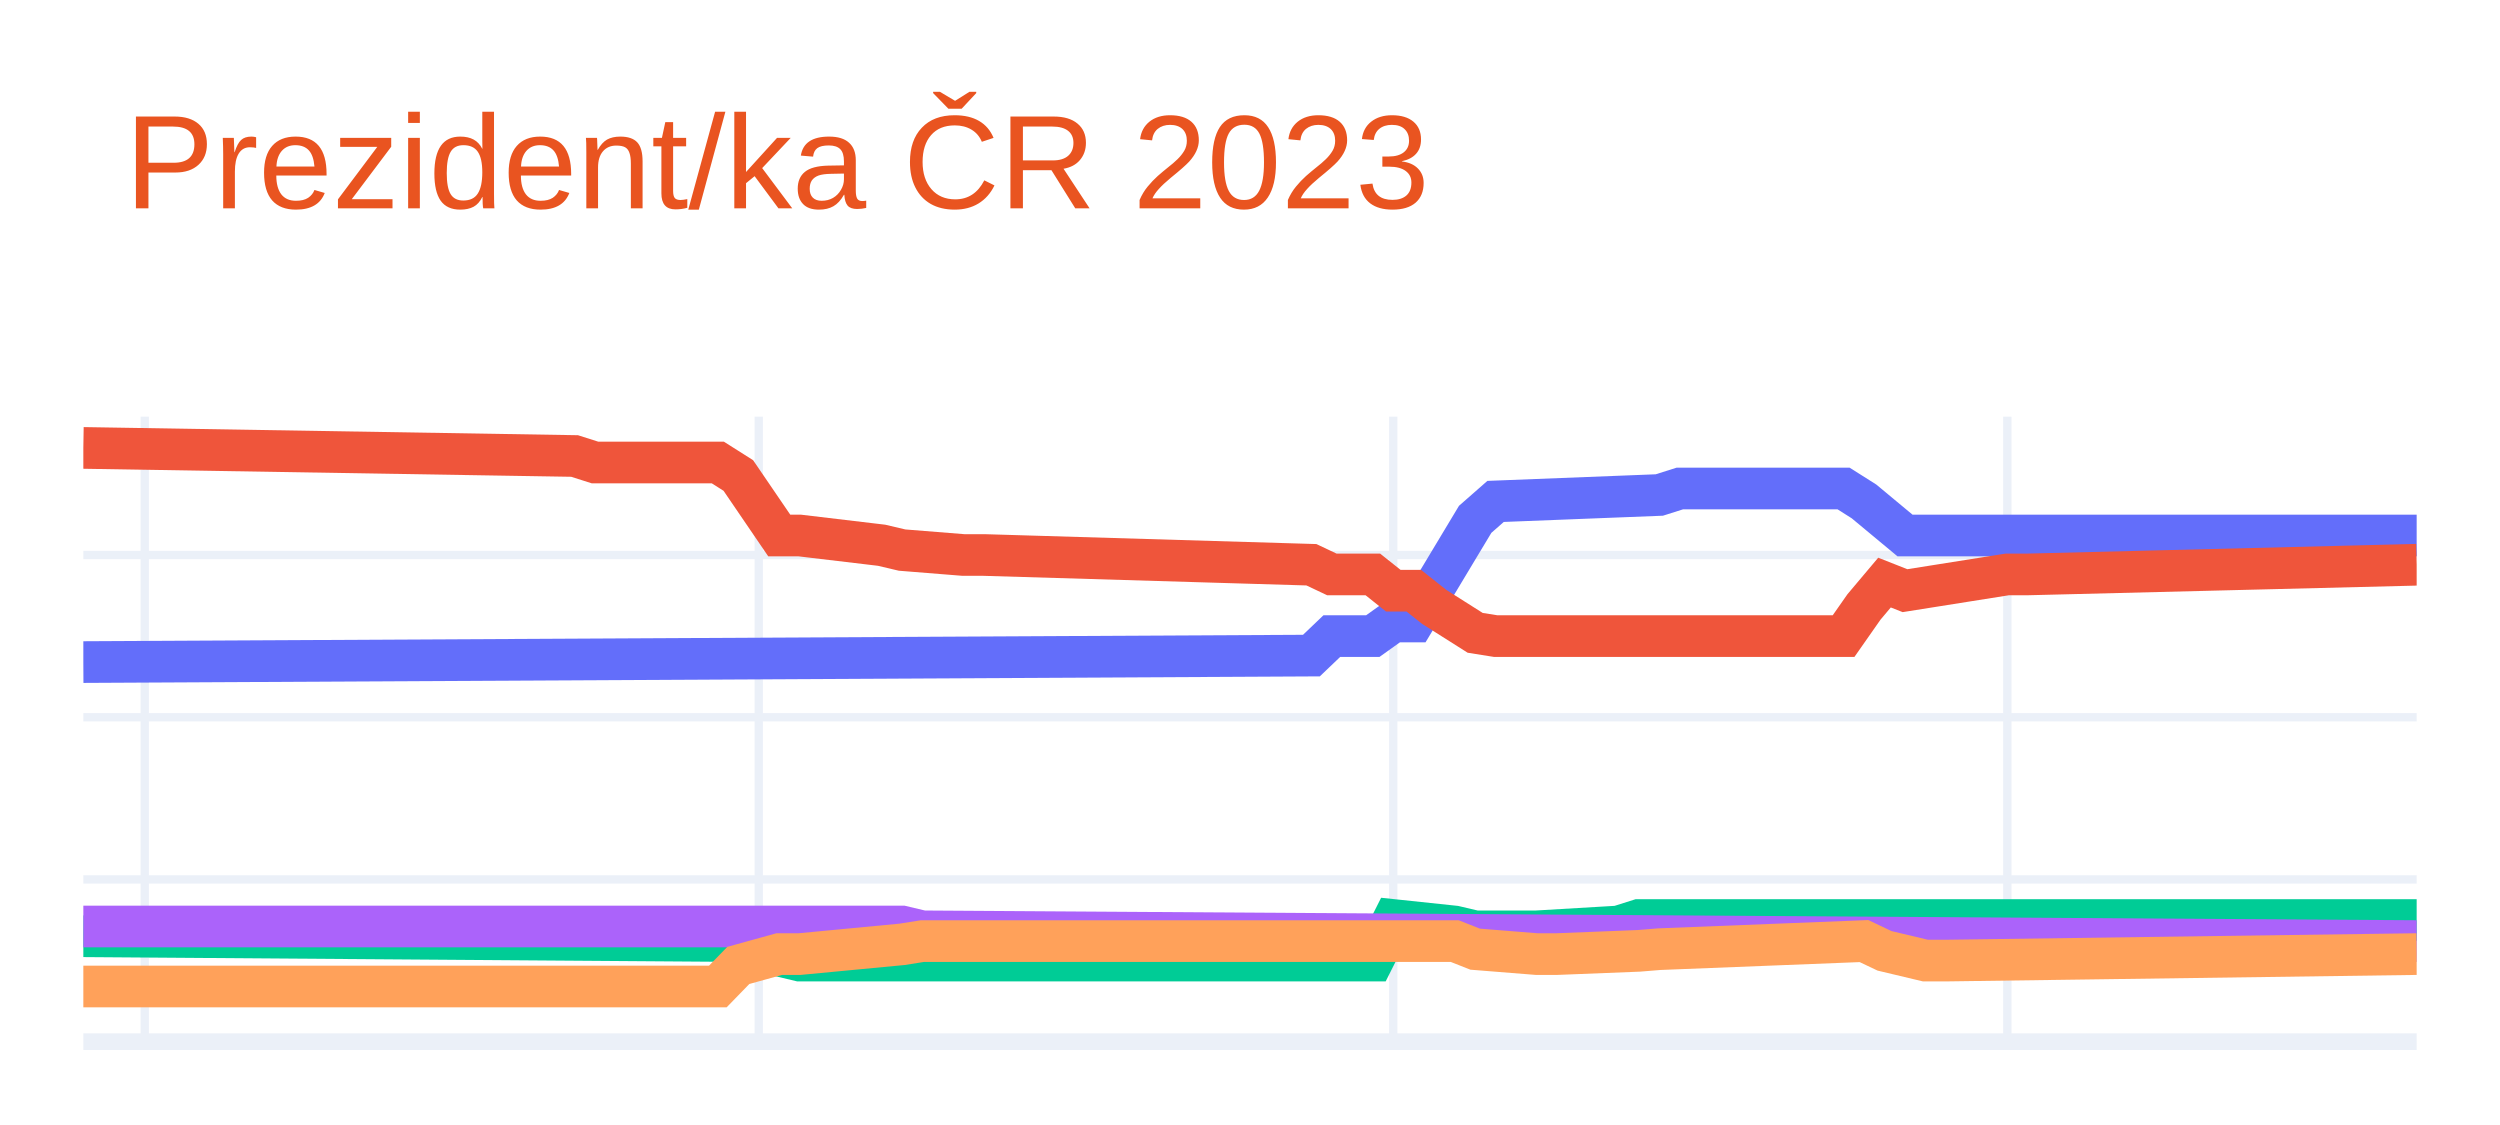
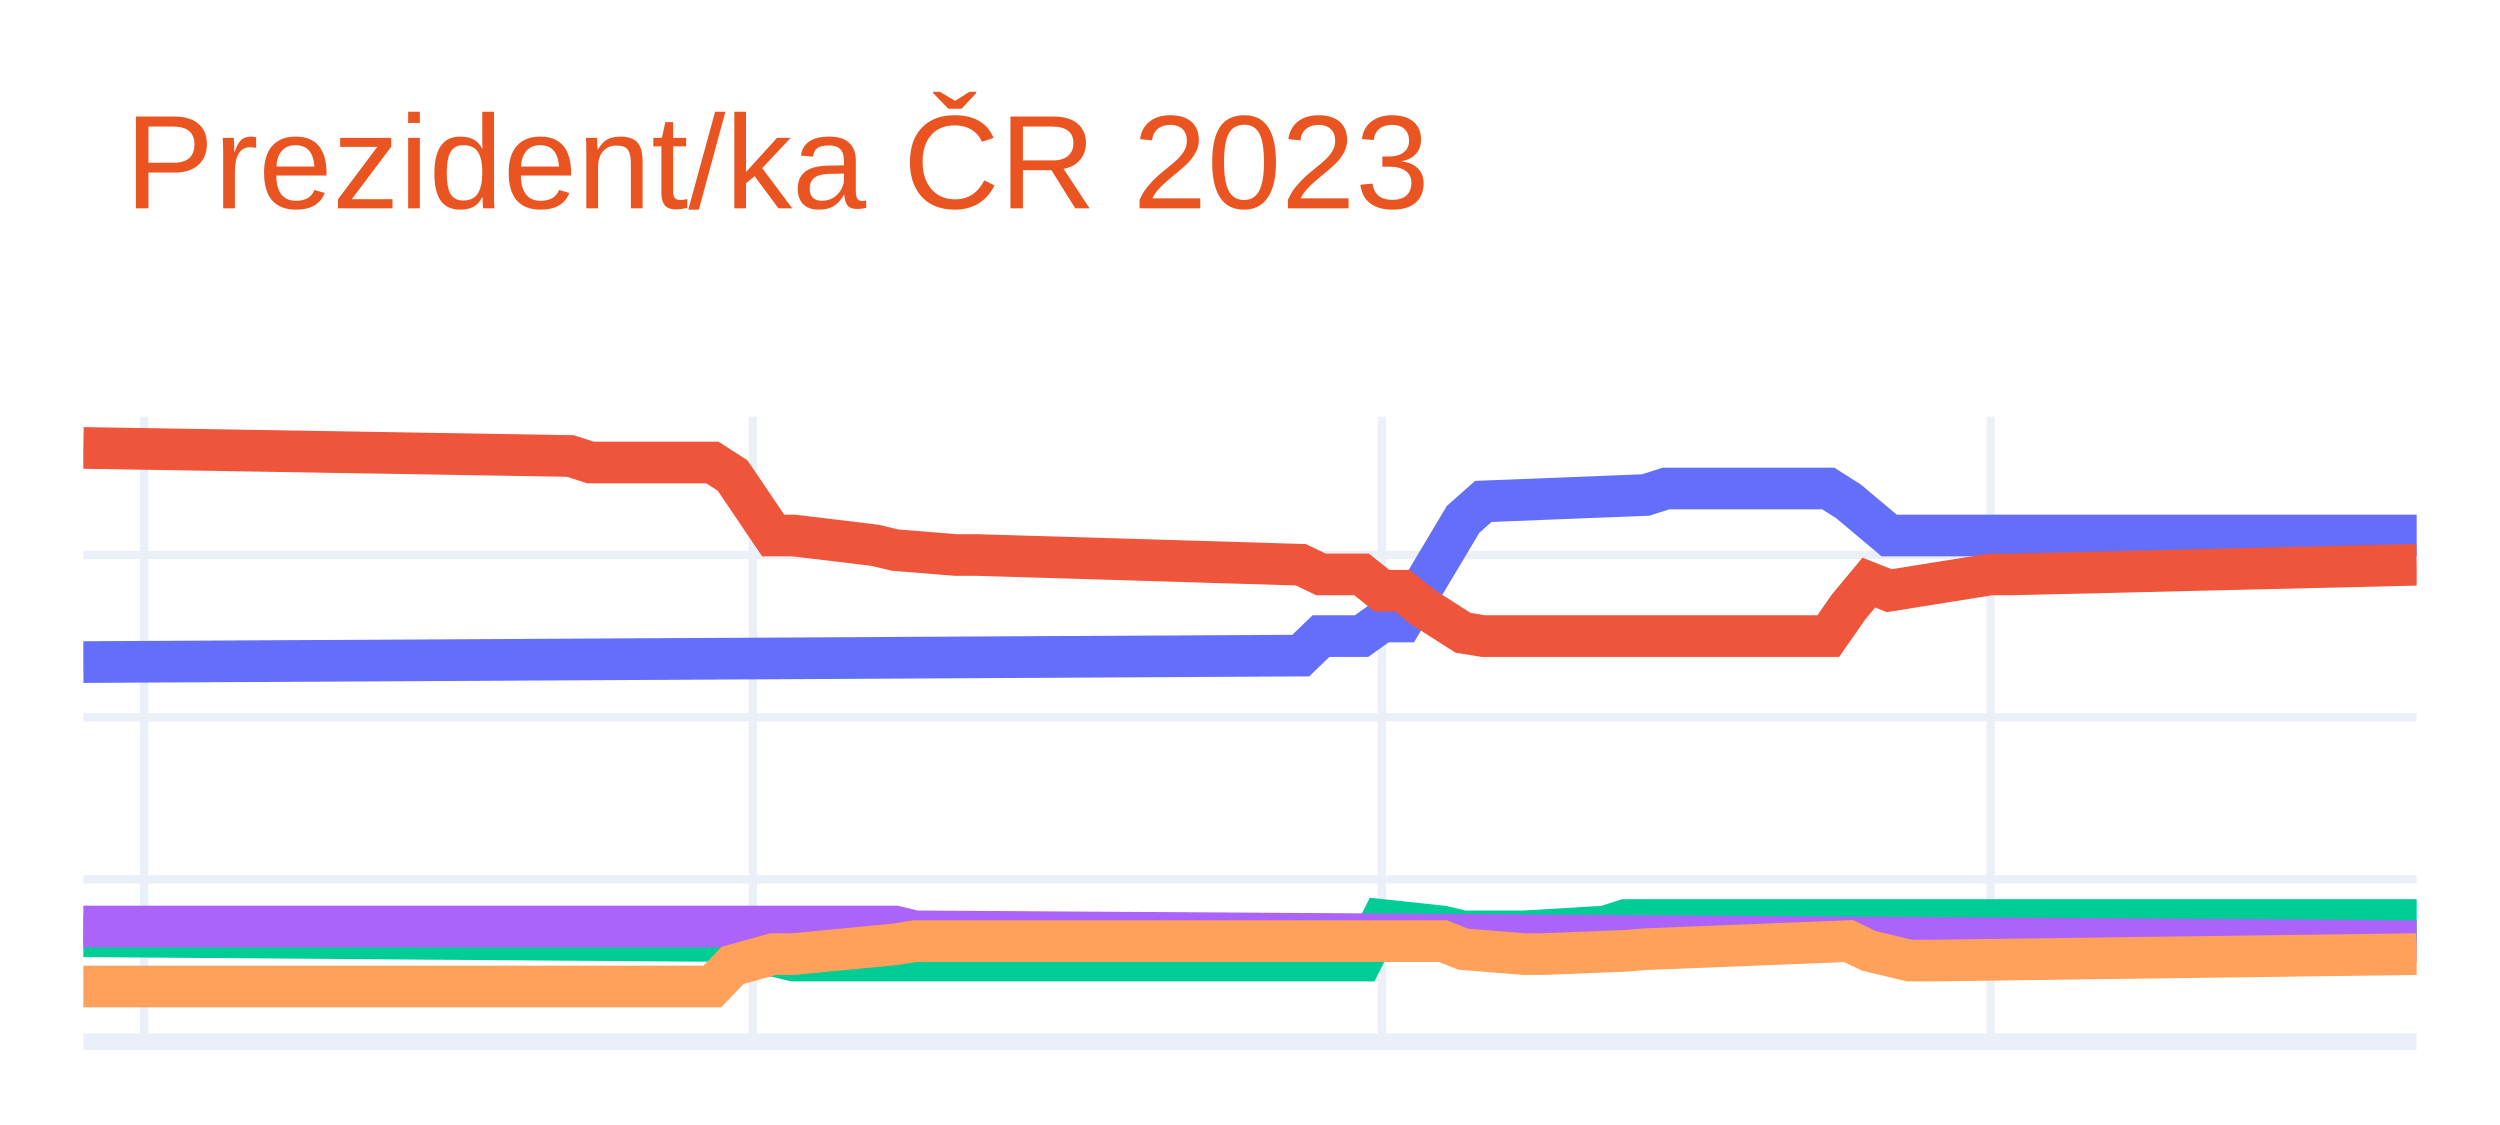
<svg xmlns="http://www.w3.org/2000/svg" class="main-svg" width="300" height="135" style="" viewBox="0 0 300 135">
  <rect x="0" y="0" width="300" height="135" style="fill: rgb(255, 255, 255); fill-opacity: 1;" />
-   <defs id="defs-4f3f8c">
+   <defs id="defs-b1a516">
    <g class="clips">
-       <clipPath id="clip4f3f8cxyplot" class="plotclip">
+       <clipPath id="clipb1a516xyplot" class="plotclip">
        <rect width="280" height="75" />
      </clipPath>
-       <clipPath class="axesclip" id="clip4f3f8cx">
+       <clipPath class="axesclip" id="clipb1a516x">
        <rect x="10" y="0" width="280" height="135" />
      </clipPath>
-       <clipPath class="axesclip" id="clip4f3f8cy">
+       <clipPath class="axesclip" id="clipb1a516y">
        <rect x="0" y="50" width="300" height="75" />
      </clipPath>
-       <clipPath class="axesclip" id="clip4f3f8cxy">
+       <clipPath class="axesclip" id="clipb1a516xy">
        <rect x="10" y="50" width="280" height="75" />
      </clipPath>
    </g>
    <g class="gradients" />
    <g class="patterns" />
  </defs>
  <g class="bglayer" />
  <g class="layer-below">
    <g class="imagelayer" />
    <g class="shapelayer" />
  </g>
  <g class="cartesianlayer">
    <g class="subplot xy">
      <g class="layer-subplot">
        <g class="shapelayer" />
        <g class="imagelayer" />
      </g>
      <g class="minor-gridlayer">
        <g class="x" />
        <g class="y" />
      </g>
      <g class="gridlayer">
        <g class="x">
-           <path class="xgrid crisp" transform="translate(17.37,0)" d="M0,50v75" style="stroke: rgb(235, 240, 248); stroke-opacity: 1; stroke-width: 1px;" />
-           <path class="xgrid crisp" transform="translate(91.05,0)" d="M0,50v75" style="stroke: rgb(235, 240, 248); stroke-opacity: 1; stroke-width: 1px;" />
-           <path class="xgrid crisp" transform="translate(167.19,0)" d="M0,50v75" style="stroke: rgb(235, 240, 248); stroke-opacity: 1; stroke-width: 1px;" />
-           <path class="xgrid crisp" transform="translate(240.88,0)" d="M0,50v75" style="stroke: rgb(235, 240, 248); stroke-opacity: 1; stroke-width: 1px;" />
+           <path class="xgrid crisp" transform="translate(17.3,0)" d="M0,50v75" style="stroke: rgb(235, 240, 248); stroke-opacity: 1; stroke-width: 1px;" />
+           <path class="xgrid crisp" transform="translate(90.35,0)" d="M0,50v75" style="stroke: rgb(235, 240, 248); stroke-opacity: 1; stroke-width: 1px;" />
+           <path class="xgrid crisp" transform="translate(165.83,0)" d="M0,50v75" style="stroke: rgb(235, 240, 248); stroke-opacity: 1; stroke-width: 1px;" />
+           <path class="xgrid crisp" transform="translate(238.87,0)" d="M0,50v75" style="stroke: rgb(235, 240, 248); stroke-opacity: 1; stroke-width: 1px;" />
        </g>
        <g class="y">
          <path class="ygrid crisp" transform="translate(0,105.53)" d="M10,0h280" style="stroke: rgb(235, 240, 248); stroke-opacity: 1; stroke-width: 1px;" />
          <path class="ygrid crisp" transform="translate(0,86.07)" d="M10,0h280" style="stroke: rgb(235, 240, 248); stroke-opacity: 1; stroke-width: 1px;" />
          <path class="ygrid crisp" transform="translate(0,66.6)" d="M10,0h280" style="stroke: rgb(235, 240, 248); stroke-opacity: 1; stroke-width: 1px;" />
        </g>
      </g>
      <g class="zerolinelayer">
        <path class="yzl zl crisp" transform="translate(0,125)" d="M10,0h280" style="stroke: rgb(235, 240, 248); stroke-opacity: 1; stroke-width: 2px;" />
      </g>
      <path class="xlines-below" />
      <path class="ylines-below" />
      <g class="overlines-below" />
      <g class="xaxislayer-below" />
      <g class="yaxislayer-below" />
      <g class="overaxes-below" />
-       <g class="plot" transform="translate(10,50)" clip-path="url(#clip4f3f8cxyplot)">
+       <g class="plot" transform="translate(10,50)" clip-path="url(#clipb1a516xyplot)">
        <g class="scatterlayer mlayer">
-           <g class="trace scatter tracec879fa" style="stroke-miterlimit: 2; opacity: 1;">
+           <g class="trace scatter trace58cee7" style="stroke-miterlimit: 2; opacity: 1;">
            <g class="fills" />
            <g class="errorbars" />
            <g class="lines">
-               <path class="js-line" d="M0,29.45L147.37,28.67L149.82,26.33L154.74,26.33L157.19,24.58L159.65,24.58L162.11,20.49L167.02,12.32L169.47,10.17L189.12,9.4L191.58,8.62L211.23,8.62L213.68,10.17L218.6,14.26L221.05,14.26L280,14.26" style="vector-effect: non-scaling-stroke; fill: none; stroke: rgb(99, 110, 250); stroke-opacity: 1; stroke-width: 5px; opacity: 1;" />
+               <path class="js-line" d="M0,29.45L146.09,28.67L148.52,26.33L153.39,26.33L155.83,24.58L158.26,24.58L160.7,20.49L165.57,12.32L168,10.17L187.48,9.4L189.91,8.62L209.39,8.62L211.83,10.17L216.7,14.26L219.13,14.26L280,14.26" style="vector-effect: non-scaling-stroke; fill: none; stroke: rgb(99, 110, 250); stroke-opacity: 1; stroke-width: 5px; opacity: 1;" />
            </g>
            <g class="points" />
            <g class="text" />
          </g>
-           <g class="trace scatter trace26f6c4" style="stroke-miterlimit: 2; opacity: 1;">
+           <g class="trace scatter traceaa3004" style="stroke-miterlimit: 2; opacity: 1;">
            <g class="fills" />
            <g class="errorbars" />
            <g class="lines">
-               <path class="js-line" d="M0,3.75L58.95,4.72L61.4,5.5L76.14,5.5L78.6,7.06L83.51,14.26L85.96,14.26L95.79,15.43L98.25,16.01L105.61,16.6L108.07,16.6L147.37,17.77L149.82,18.93L154.74,18.93L157.19,20.88L159.65,20.88L162.11,22.83L167.02,25.94L169.47,26.33L211.23,26.33L213.68,22.83L216.14,19.91L218.6,20.88L230.88,18.93L233.33,18.93L280,17.77" style="vector-effect: non-scaling-stroke; fill: none; stroke: rgb(239, 85, 59); stroke-opacity: 1; stroke-width: 5px; opacity: 1;" />
+               <path class="js-line" d="M0,3.75L58.43,4.72L60.87,5.5L75.48,5.5L77.91,7.06L82.78,14.26L85.22,14.26L94.96,15.43L97.39,16.01L104.7,16.6L107.13,16.6L146.09,17.77L148.52,18.93L153.39,18.93L155.83,20.88L158.26,20.88L160.7,22.83L165.57,25.94L168,26.33L209.39,26.33L211.83,22.83L214.26,19.91L216.7,20.88L228.87,18.93L231.3,18.93L280,17.77" style="vector-effect: non-scaling-stroke; fill: none; stroke: rgb(239, 85, 59); stroke-opacity: 1; stroke-width: 5px; opacity: 1;" />
            </g>
            <g class="points" />
            <g class="text" />
          </g>
-           <g class="trace scatter trace481dd6" style="stroke-miterlimit: 2; opacity: 1;">
+           <g class="trace scatter trace792285" style="stroke-miterlimit: 2; opacity: 1;">
            <g class="fills" />
            <g class="errorbars" />
            <g class="lines">
-               <path class="js-line" d="M0,62.35L78.6,62.93L81.05,64.1L85.96,65.27L88.42,65.27L154.74,65.27L157.19,60.4L164.56,61.18L167.02,61.76L171.93,61.76L174.39,61.76L184.21,61.18L186.67,60.4L280,60.4" style="vector-effect: non-scaling-stroke; fill: none; stroke: rgb(0, 204, 150); stroke-opacity: 1; stroke-width: 5px; opacity: 1;" />
+               <path class="js-line" d="M0,62.35L77.91,62.93L80.35,64.1L85.22,65.27L87.65,65.27L153.39,65.27L155.83,60.4L163.13,61.18L165.57,61.76L170.43,61.76L172.87,61.76L182.61,61.18L185.04,60.4L280,60.4" style="vector-effect: non-scaling-stroke; fill: none; stroke: rgb(0, 204, 150); stroke-opacity: 1; stroke-width: 5px; opacity: 1;" />
            </g>
            <g class="points" />
            <g class="text" />
          </g>
-           <g class="trace scatter tracec51e54" style="stroke-miterlimit: 2; opacity: 1;">
+           <g class="trace scatter trace7968be" style="stroke-miterlimit: 2; opacity: 1;">
            <g class="fills" />
            <g class="errorbars" />
            <g class="lines">
-               <path class="js-line" d="M0,61.18L98.25,61.18L100.7,61.76L280,62.93" style="vector-effect: non-scaling-stroke; fill: none; stroke: rgb(171, 99, 250); stroke-opacity: 1; stroke-width: 5px; opacity: 1;" />
+               <path class="js-line" d="M0,61.18L97.39,61.18L99.83,61.76L280,62.93" style="vector-effect: non-scaling-stroke; fill: none; stroke: rgb(171, 99, 250); stroke-opacity: 1; stroke-width: 5px; opacity: 1;" />
            </g>
            <g class="points" />
            <g class="text" />
          </g>
-           <g class="trace scatter traced34fab" style="stroke-miterlimit: 2; opacity: 1;">
+           <g class="trace scatter tracee09f4d" style="stroke-miterlimit: 2; opacity: 1;">
            <g class="fills" />
            <g class="errorbars" />
            <g class="lines">
-               <path class="js-line" d="M0,68.38L76.14,68.38L78.6,65.85L83.51,64.49L85.96,64.49L98.25,63.32L100.7,62.93L164.56,62.93L167.02,63.9L174.39,64.49L176.84,64.49L186.67,64.1L189.12,63.9L213.68,62.93L216.14,64.1L221.05,65.27L223.51,65.27L280,64.49" style="vector-effect: non-scaling-stroke; fill: none; stroke: rgb(255, 161, 90); stroke-opacity: 1; stroke-width: 5px; opacity: 1;" />
+               <path class="js-line" d="M0,68.38L75.48,68.38L77.91,65.85L82.78,64.49L85.22,64.49L97.39,63.32L99.83,62.93L163.13,62.93L165.57,63.9L172.87,64.49L175.3,64.49L185.04,64.1L187.48,63.9L211.83,62.93L214.26,64.1L219.13,65.27L221.57,65.27L280,64.49" style="vector-effect: non-scaling-stroke; fill: none; stroke: rgb(255, 161, 90); stroke-opacity: 1; stroke-width: 5px; opacity: 1;" />
            </g>
            <g class="points" />
            <g class="text" />
          </g>
        </g>
      </g>
      <g class="overplot" />
      <path class="xlines-above crisp" d="M0,0" style="fill: none;" />
      <path class="ylines-above crisp" d="M0,0" style="fill: none;" />
      <g class="overlines-above" />
      <g class="xaxislayer-above" />
      <g class="yaxislayer-above" />
      <g class="overaxes-above" />
    </g>
  </g>
  <g class="polarlayer" />
  <g class="smithlayer" />
  <g class="ternarylayer" />
  <g class="geolayer" />
  <g class="funnelarealayer" />
  <g class="pielayer" />
  <g class="iciclelayer" />
  <g class="treemaplayer" />
  <g class="sunburstlayer" />
  <g class="glimages" />
-   <defs id="topdefs-4f3f8c">
+   <defs id="topdefs-b1a516">
    <g class="clips" />
  </defs>
  <g class="layer-above">
    <g class="imagelayer" />
    <g class="shapelayer" />
  </g>
  <g class="infolayer">
    <g class="g-gtitle">
      <text class="gtitle" x="15" y="25" text-anchor="start" dy="0em" style="font-family: Ubuntu, verdana, arial, sans-serif; font-size: 16px; fill: rgb(233, 84, 32); opacity: 1; font-weight: normal; white-space: pre;">Prezident/ka ČR 2023</text>
    </g>
    <g class="g-xtitle" />
    <g class="g-ytitle" />
  </g>
</svg>
